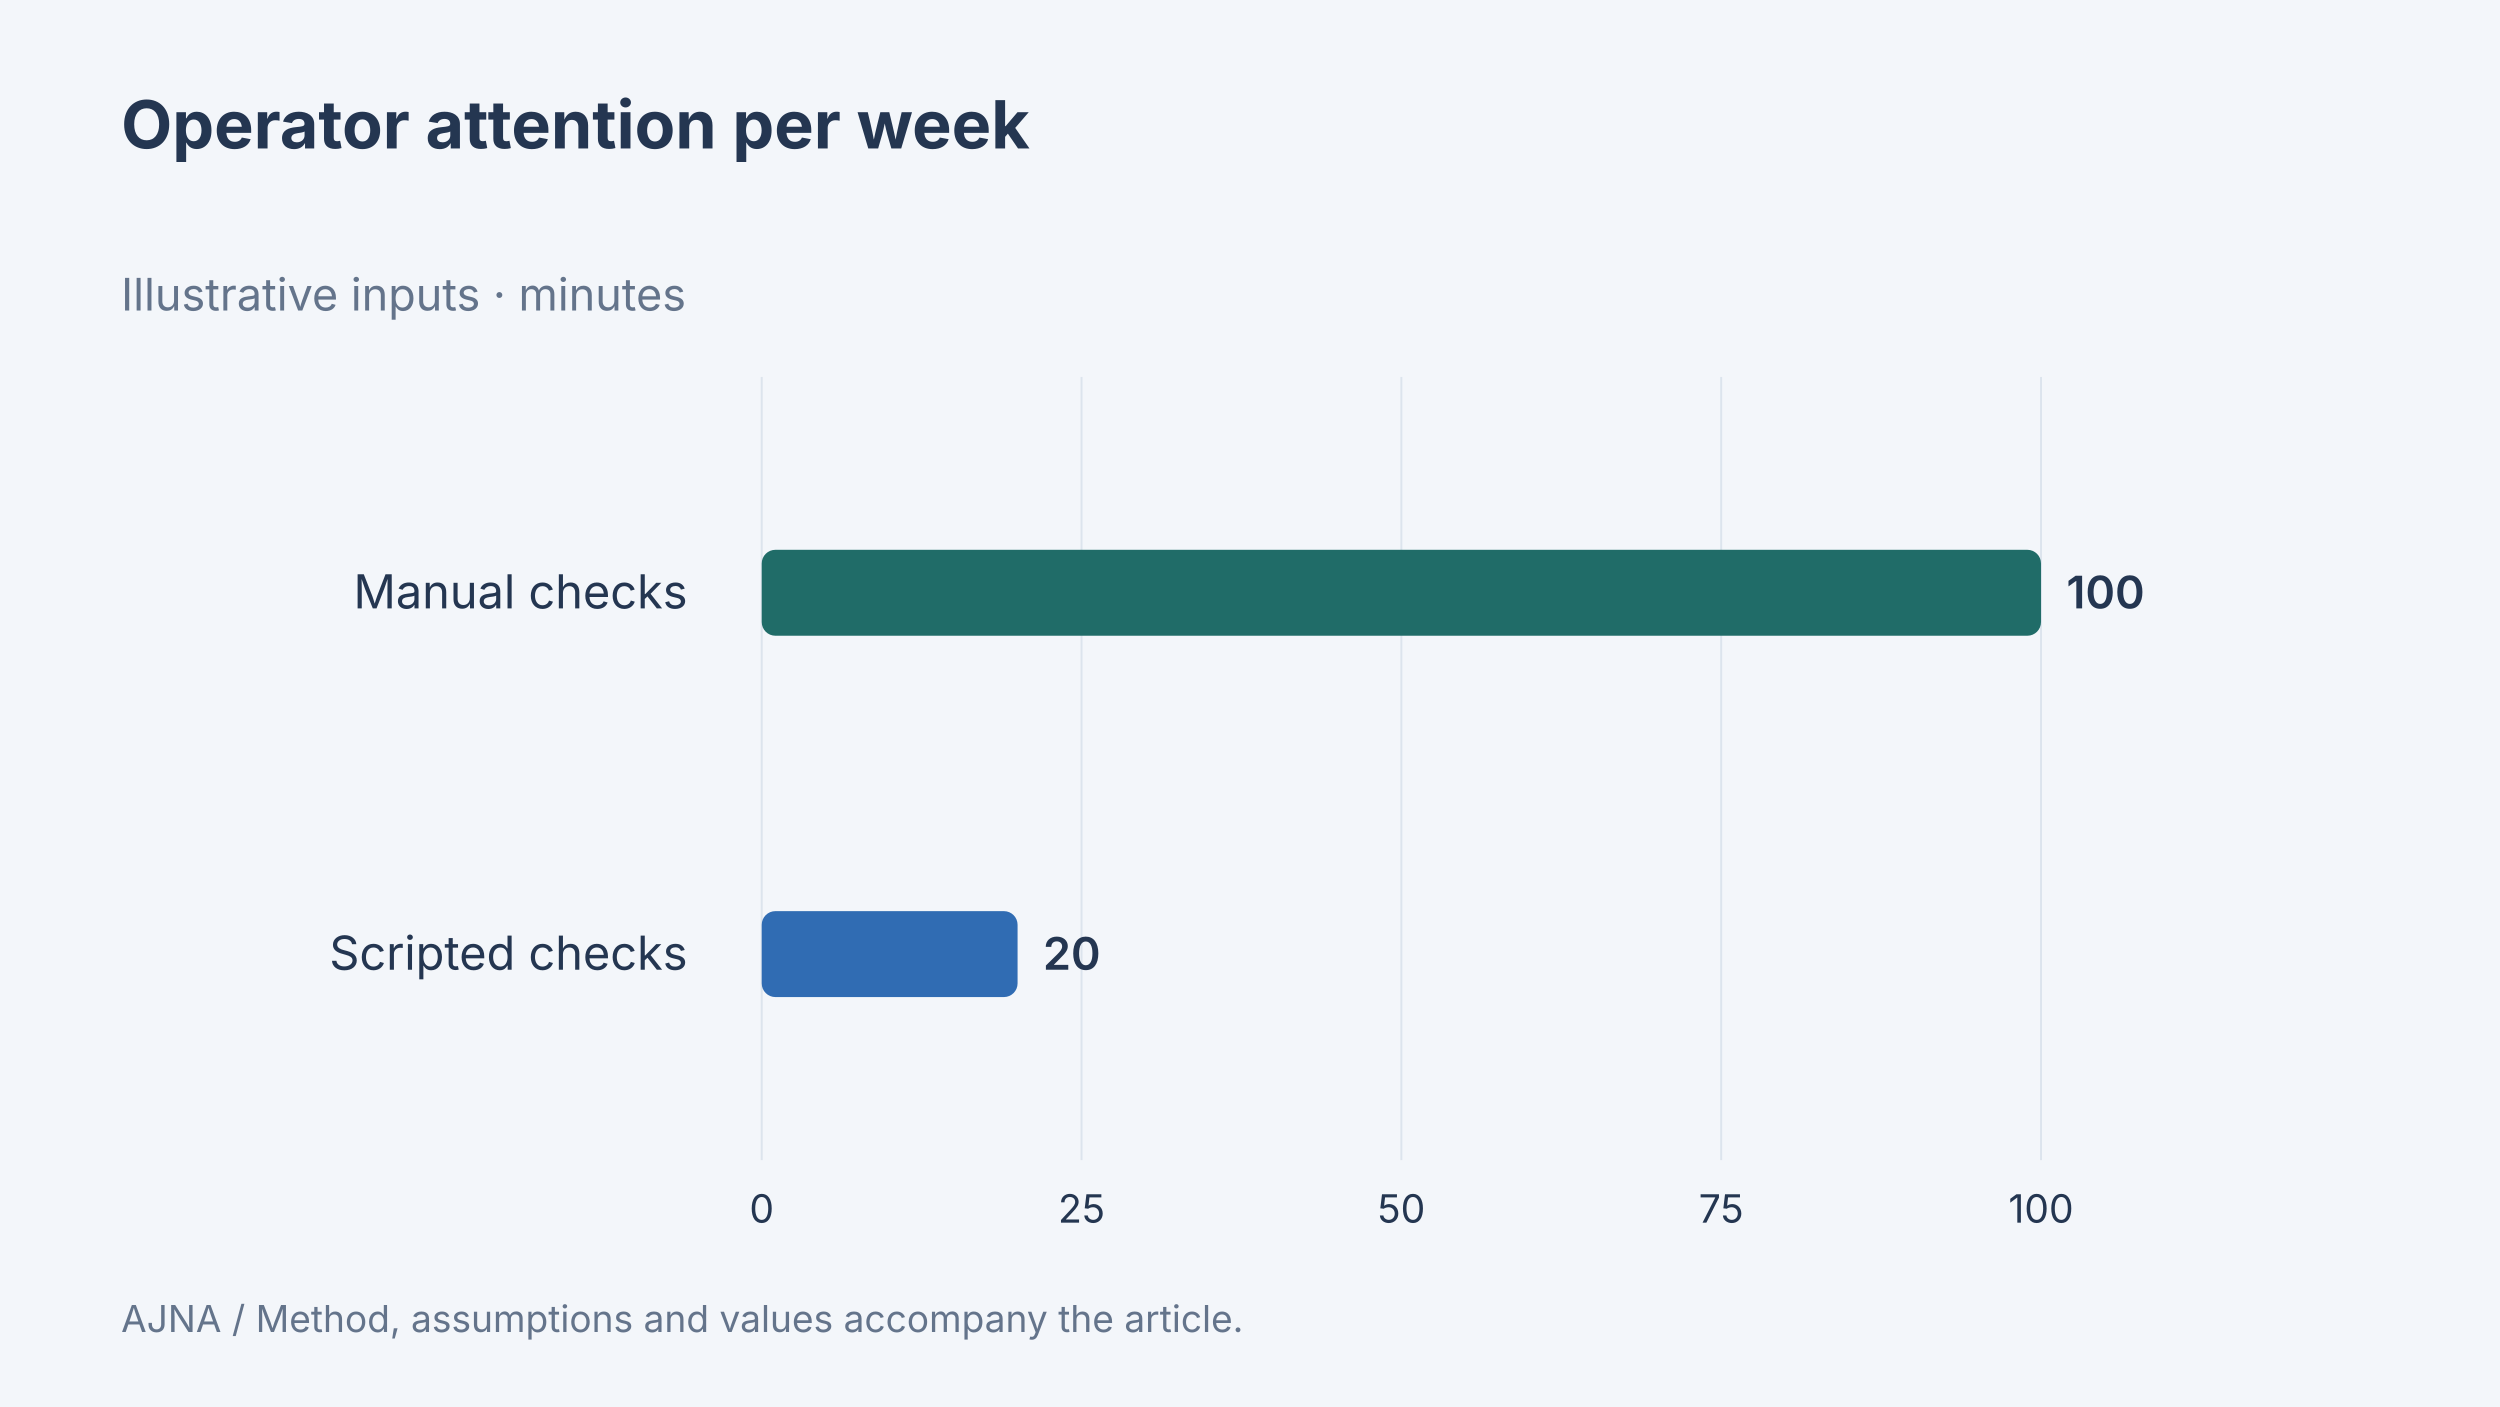
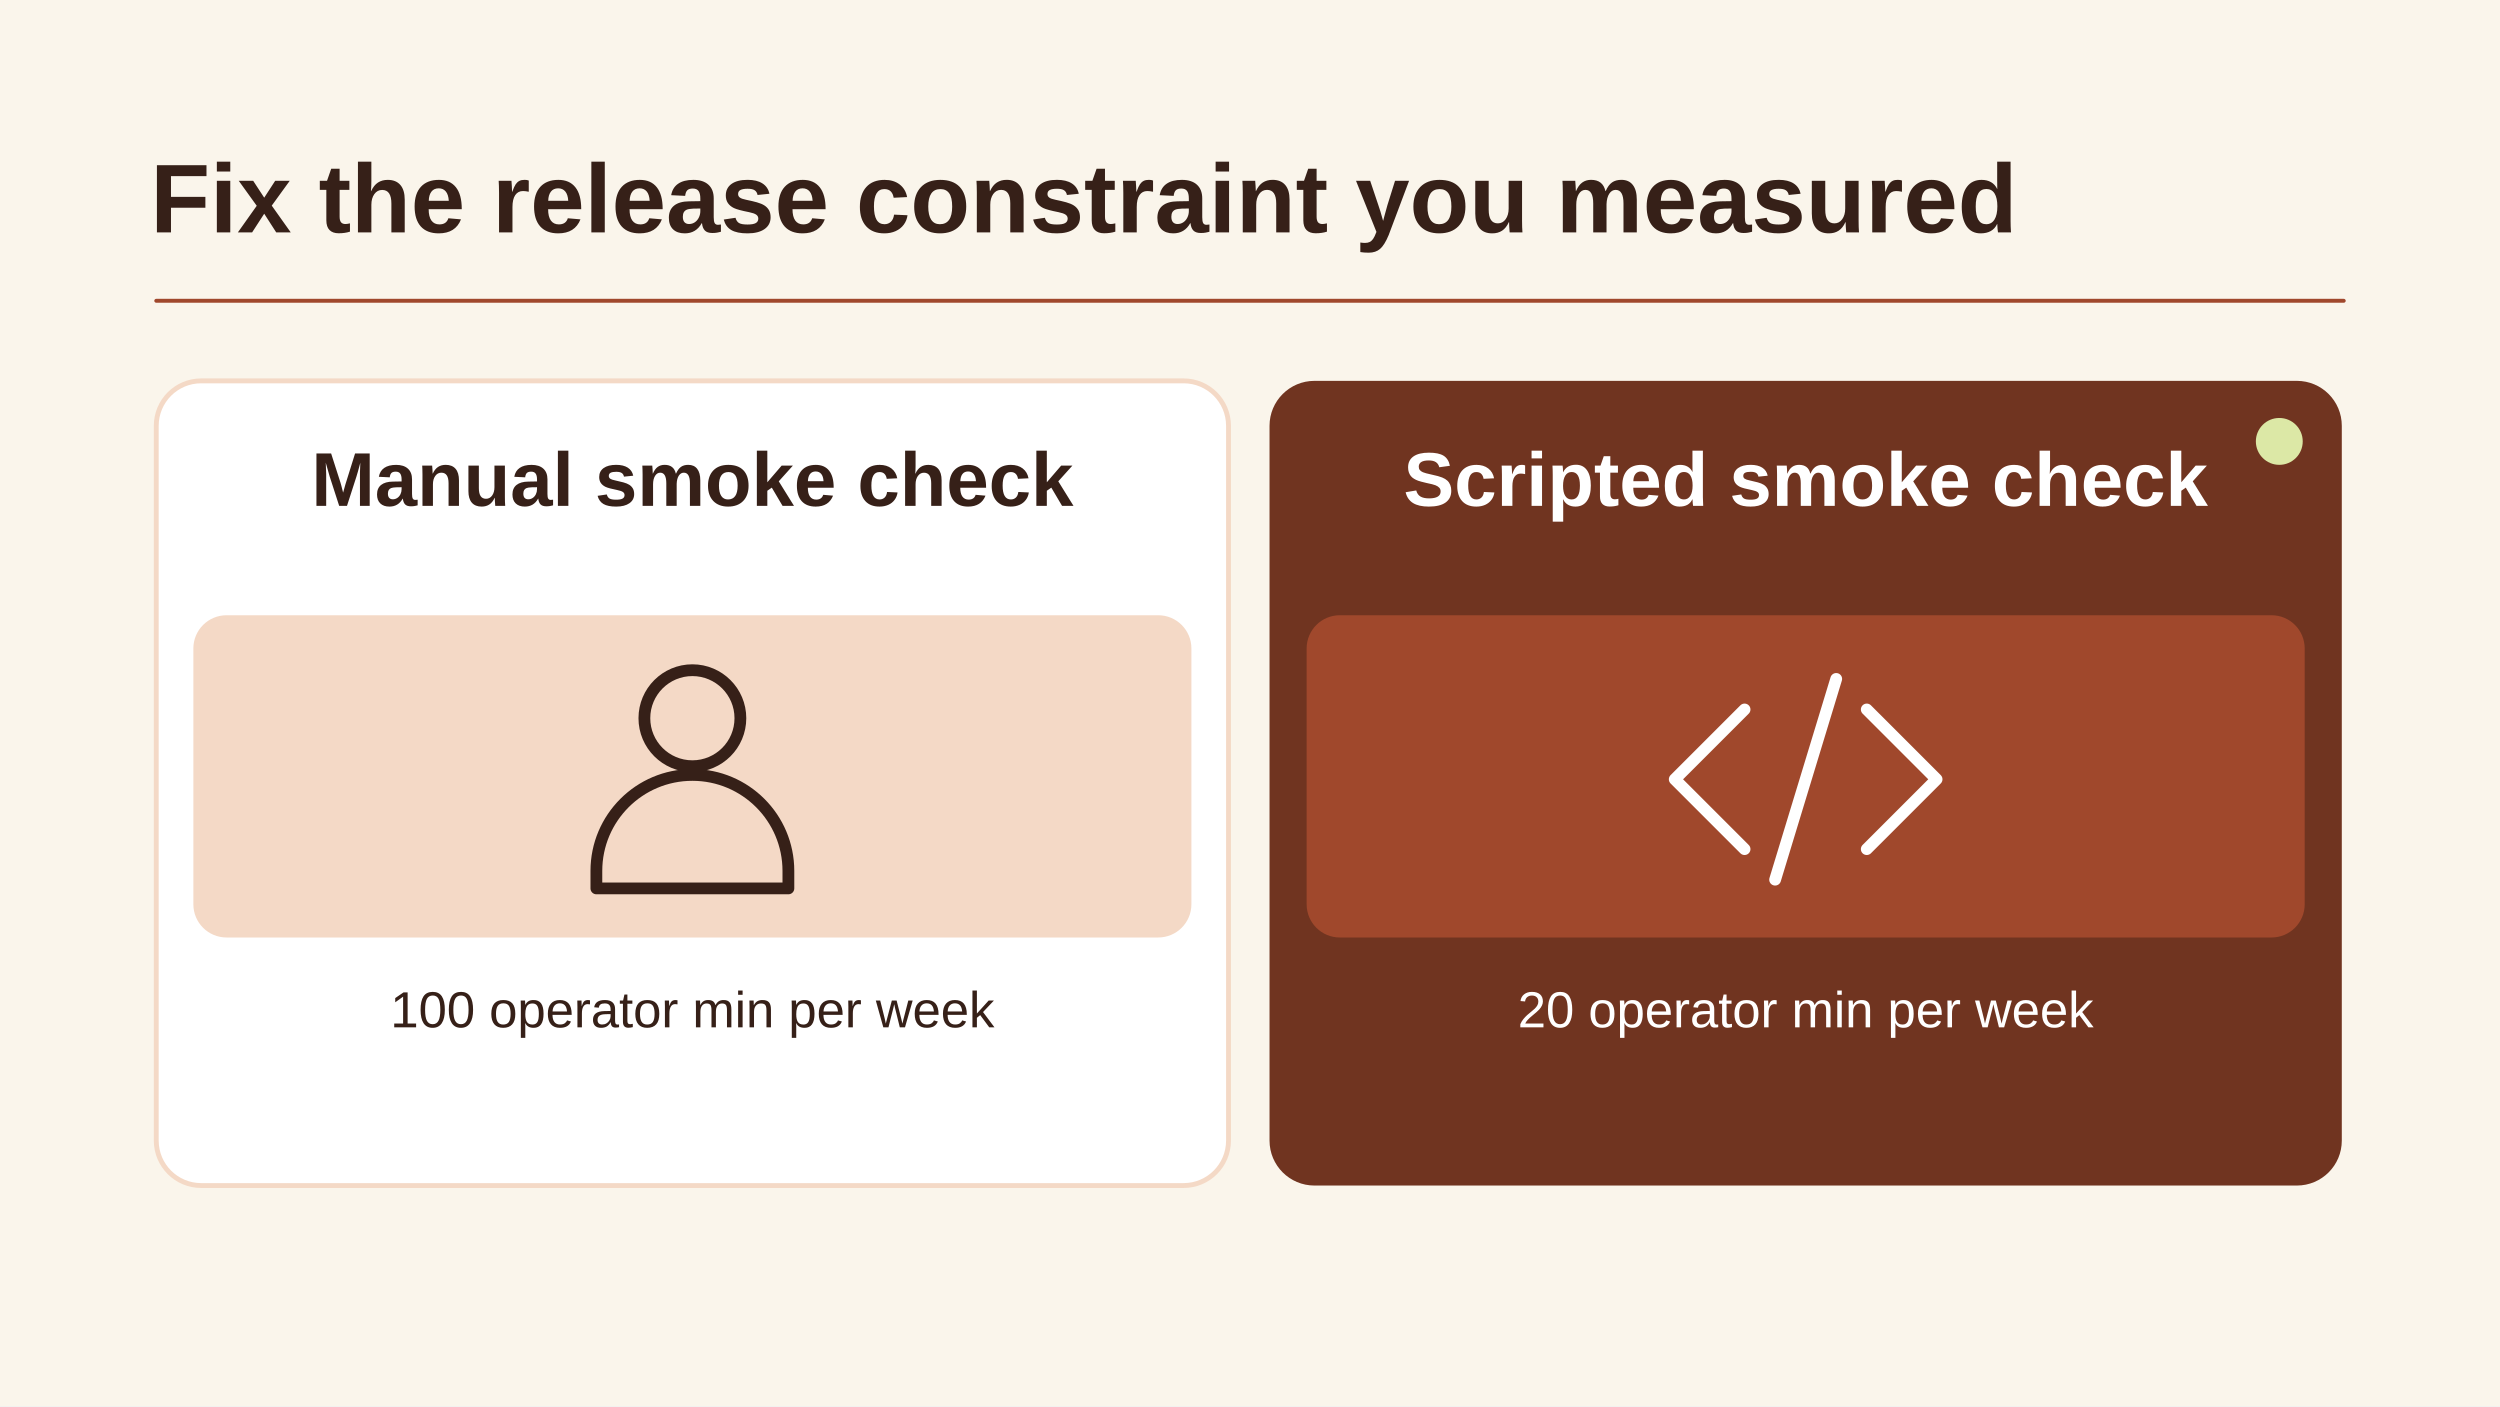
- <svg xmlns="http://www.w3.org/2000/svg" width="1280" height="720" viewBox="0 0 1280 720" data-article-art="the-monolith-that-runs-fine" role="img" aria-label="Operator attention per week. Manual checks: 100 minutes; Scripted checks: 20 minutes. Illustrative inputs.">
-   <rect x="-1280" y="-720" width="3840" height="2160" fill="#f3f6fa" />
-   <g font-family="Inter, sans-serif">
-     <text x="62" y="76" font-size="34" font-weight="700" fill="#243651" text-anchor="start">
-       <tspan x="62" dy="0">Operator attention per week</tspan>
-     </text>
-     <text x="62" y="159" font-size="23" font-weight="400" fill="#64748b" text-anchor="start">
-       <tspan x="62" dy="0">Illustrative inputs · minutes</tspan>
-     </text>
-     <path d="M390 193V594" stroke="#dce4ed" />
-     <text x="390" y="626" font-size="20" font-weight="400" fill="#243651" text-anchor="middle">
-       <tspan x="390" dy="0">0</tspan>
-     </text>
-     <path d="M553.75 193V594" stroke="#dce4ed" />
-     <text x="553.75" y="626" font-size="20" font-weight="400" fill="#243651" text-anchor="middle">
-       <tspan x="553.75" dy="0">25</tspan>
-     </text>
-     <path d="M717.5 193V594" stroke="#dce4ed" />
-     <text x="717.5" y="626" font-size="20" font-weight="400" fill="#243651" text-anchor="middle">
-       <tspan x="717.5" dy="0">50</tspan>
-     </text>
-     <path d="M881.25 193V594" stroke="#dce4ed" />
-     <text x="881.25" y="626" font-size="20" font-weight="400" fill="#243651" text-anchor="middle">
-       <tspan x="881.25" dy="0">75</tspan>
-     </text>
-     <path d="M1045 193V594" stroke="#dce4ed" />
-     <text x="1045" y="626" font-size="20" font-weight="400" fill="#243651" text-anchor="middle">
-       <tspan x="1045" dy="0">100</tspan>
-     </text>
-     <text x="352" y="311.5" font-size="24" font-weight="400" fill="#243651" text-anchor="end">
-       <tspan x="352" dy="0">Manual checks</tspan>
-     </text>
-     <rect x="390" y="281.5" width="655" height="44" rx="7" fill="#206c68" />
-     <text x="1058" y="311.5" font-size="23" font-weight="600" fill="#243651" text-anchor="start">
-       <tspan x="1058" dy="0">100</tspan>
-     </text>
-     <text x="352" y="496.5" font-size="24" font-weight="400" fill="#243651" text-anchor="end">
-       <tspan x="352" dy="0">Scripted checks</tspan>
-     </text>
-     <rect x="390" y="466.5" width="131" height="44" rx="7" fill="#306cb3" />
-     <text x="534" y="496.5" font-size="23" font-weight="600" fill="#243651" text-anchor="start">
-       <tspan x="534" dy="0">20</tspan>
-     </text>
-     <text x="62" y="682" font-size="19" font-weight="400" fill="#64748b" text-anchor="start">
-       <tspan x="62" dy="0">AJNA / Method, assumptions and values accompany the article.</tspan>
-     </text>
-   </g>
+ <svg xmlns="http://www.w3.org/2000/svg" data-article-art="the-monolith-that-runs-fine" role="img" aria-label="A fictional monolith team reduces weekly operator attention from one hundred minutes to twenty by changing the smoke check without extracting a service." width="1280" height="720" viewBox="0 0 1280 720">
+   <svg width="100%" height="100%" viewBox="0 0 1280 720" preserveAspectRatio="xMidYMid slice" role="img" aria-label="A fictional monolith team reduces weekly operator attention from one hundred minutes to twenty by changing the smoke check without extracting a service.">
+     <defs>
+       <marker id="head" markerWidth="13" markerHeight="13" refX="11" refY="6.5" orient="auto" markerUnits="userSpaceOnUse">
+         <path d="M0 0L13 6.5 0 13Z" fill="#A0482C" />
+       </marker>
+     </defs>
+     <rect x="0" y="0" width="1280" height="720" rx="0" fill="#FAF5EB" stroke="none" stroke-width="2.5" />
+     <g font-family="Arial, Helvetica, sans-serif">
+       <text x="77" y="119" text-anchor="start" fill="#362018" font-size="50" font-weight="700">Fix the release constraint you measured</text>
+       <path d="M80 154H1200" fill="none" stroke="#A0482C" stroke-width="2" stroke-linejoin="round" stroke-linecap="round" />
+       <rect x="80" y="195" width="549" height="412" rx="23" fill="#FFFFFF" stroke="#F4D9C6" stroke-width="2.5" />
+       <rect x="99" y="315" width="511" height="165" rx="17" fill="#F4D9C6" stroke="none" stroke-width="2.5" />
+       <text x="354.5" y="259" text-anchor="middle" fill="#362018" font-size="39" font-weight="700">Manual smoke check</text>
+       <g transform="translate(354.5 399) scale(2.234375)" fill="none" stroke="#362018" stroke-width="2.7" stroke-linecap="round" stroke-linejoin="round">
+         <circle cy="-14" r="11" />
+         <path d="M-22 25v-4a22 22 0 0144 0v4Z" />
+       </g>
+       <text x="354.5" y="526" text-anchor="middle" fill="#362018" font-size="26" font-weight="400">100 operator min per week</text>
+       <rect x="650" y="195" width="549" height="412" rx="23" fill="#703420" stroke="none" stroke-width="2.5" />
+       <rect x="669" y="315" width="511" height="165" rx="17" fill="#A0482C" stroke="none" stroke-width="2.5" />
+       <circle cx="1167" cy="226" r="12" fill="#DCE8A6" stroke="none" stroke-width="3.5" />
+       <text x="924.5" y="259" text-anchor="middle" fill="#FFFFFF" font-size="39" font-weight="700">Scripted smoke check</text>
+       <g transform="translate(924.5 399) scale(2.234375)" fill="none" stroke="#FFFFFF" stroke-width="2.7" stroke-linecap="round" stroke-linejoin="round">
+         <path d="M-14-16-30 0l16 16m28-32L30 0 14 16M7-23-7 23" />
+       </g>
+       <text x="924.5" y="526" text-anchor="middle" fill="#FFFFFF" font-size="26" font-weight="400">20 operator min per week</text>
+     </g>
+   </svg>
</svg>
